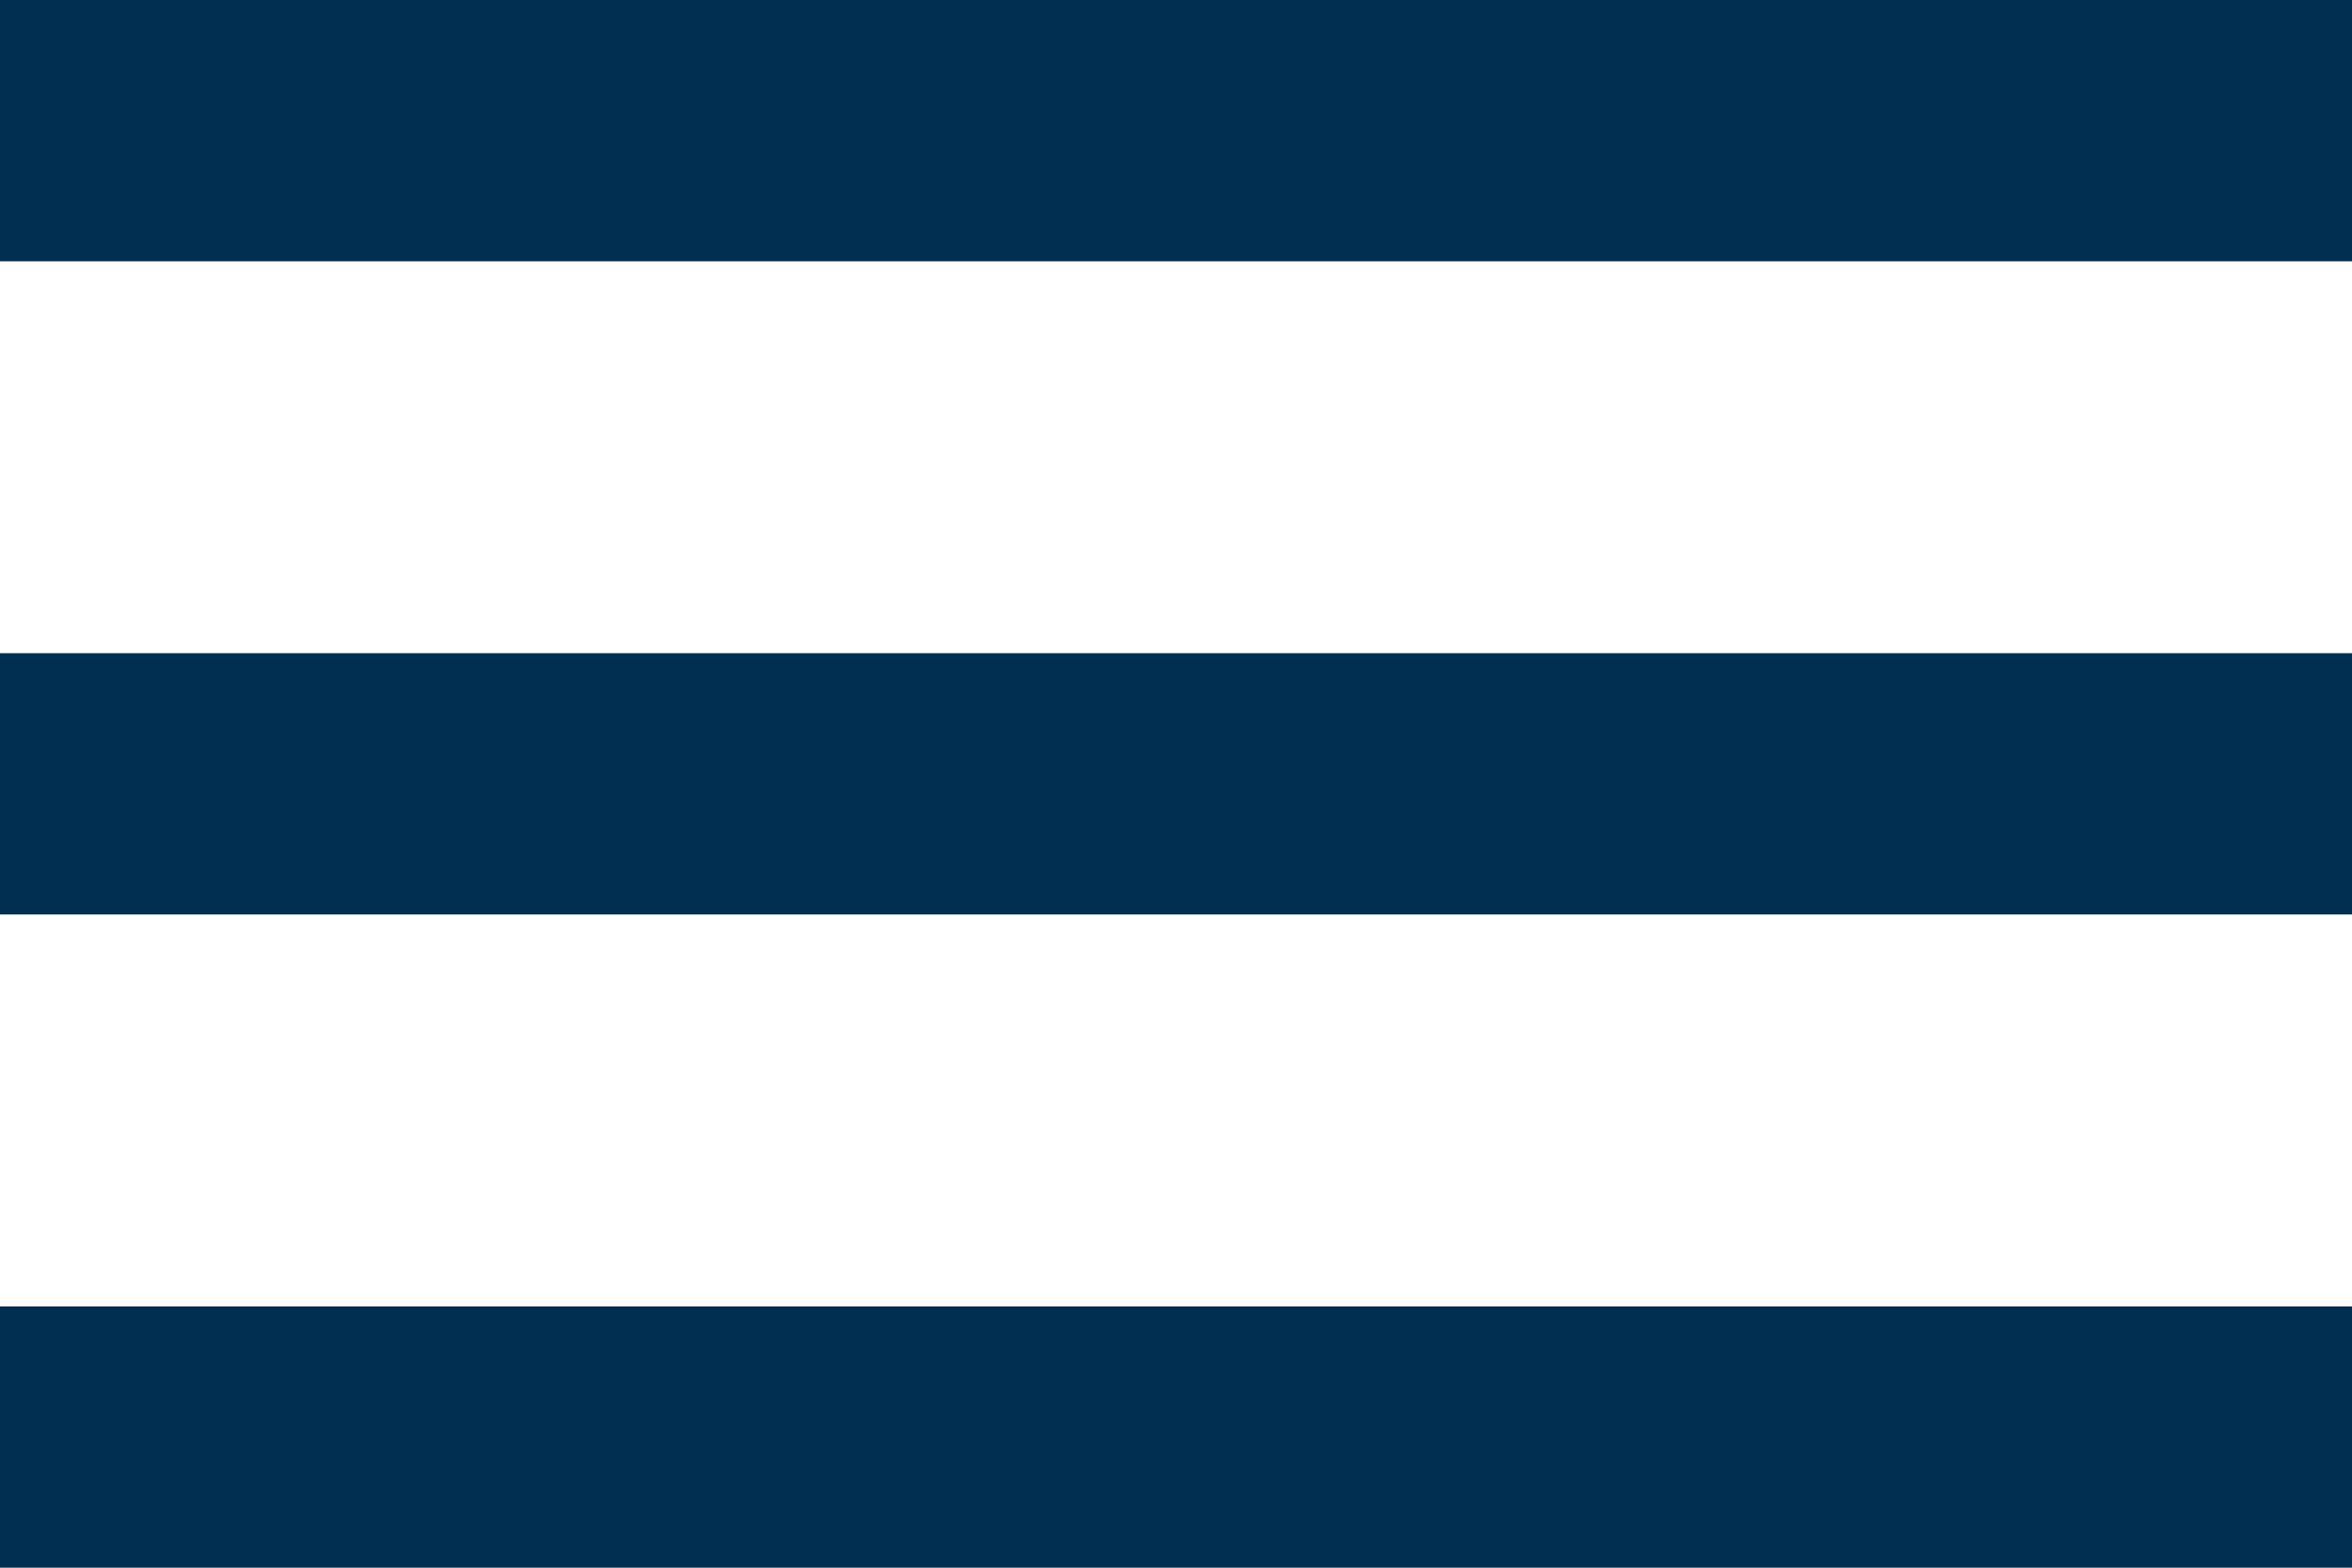
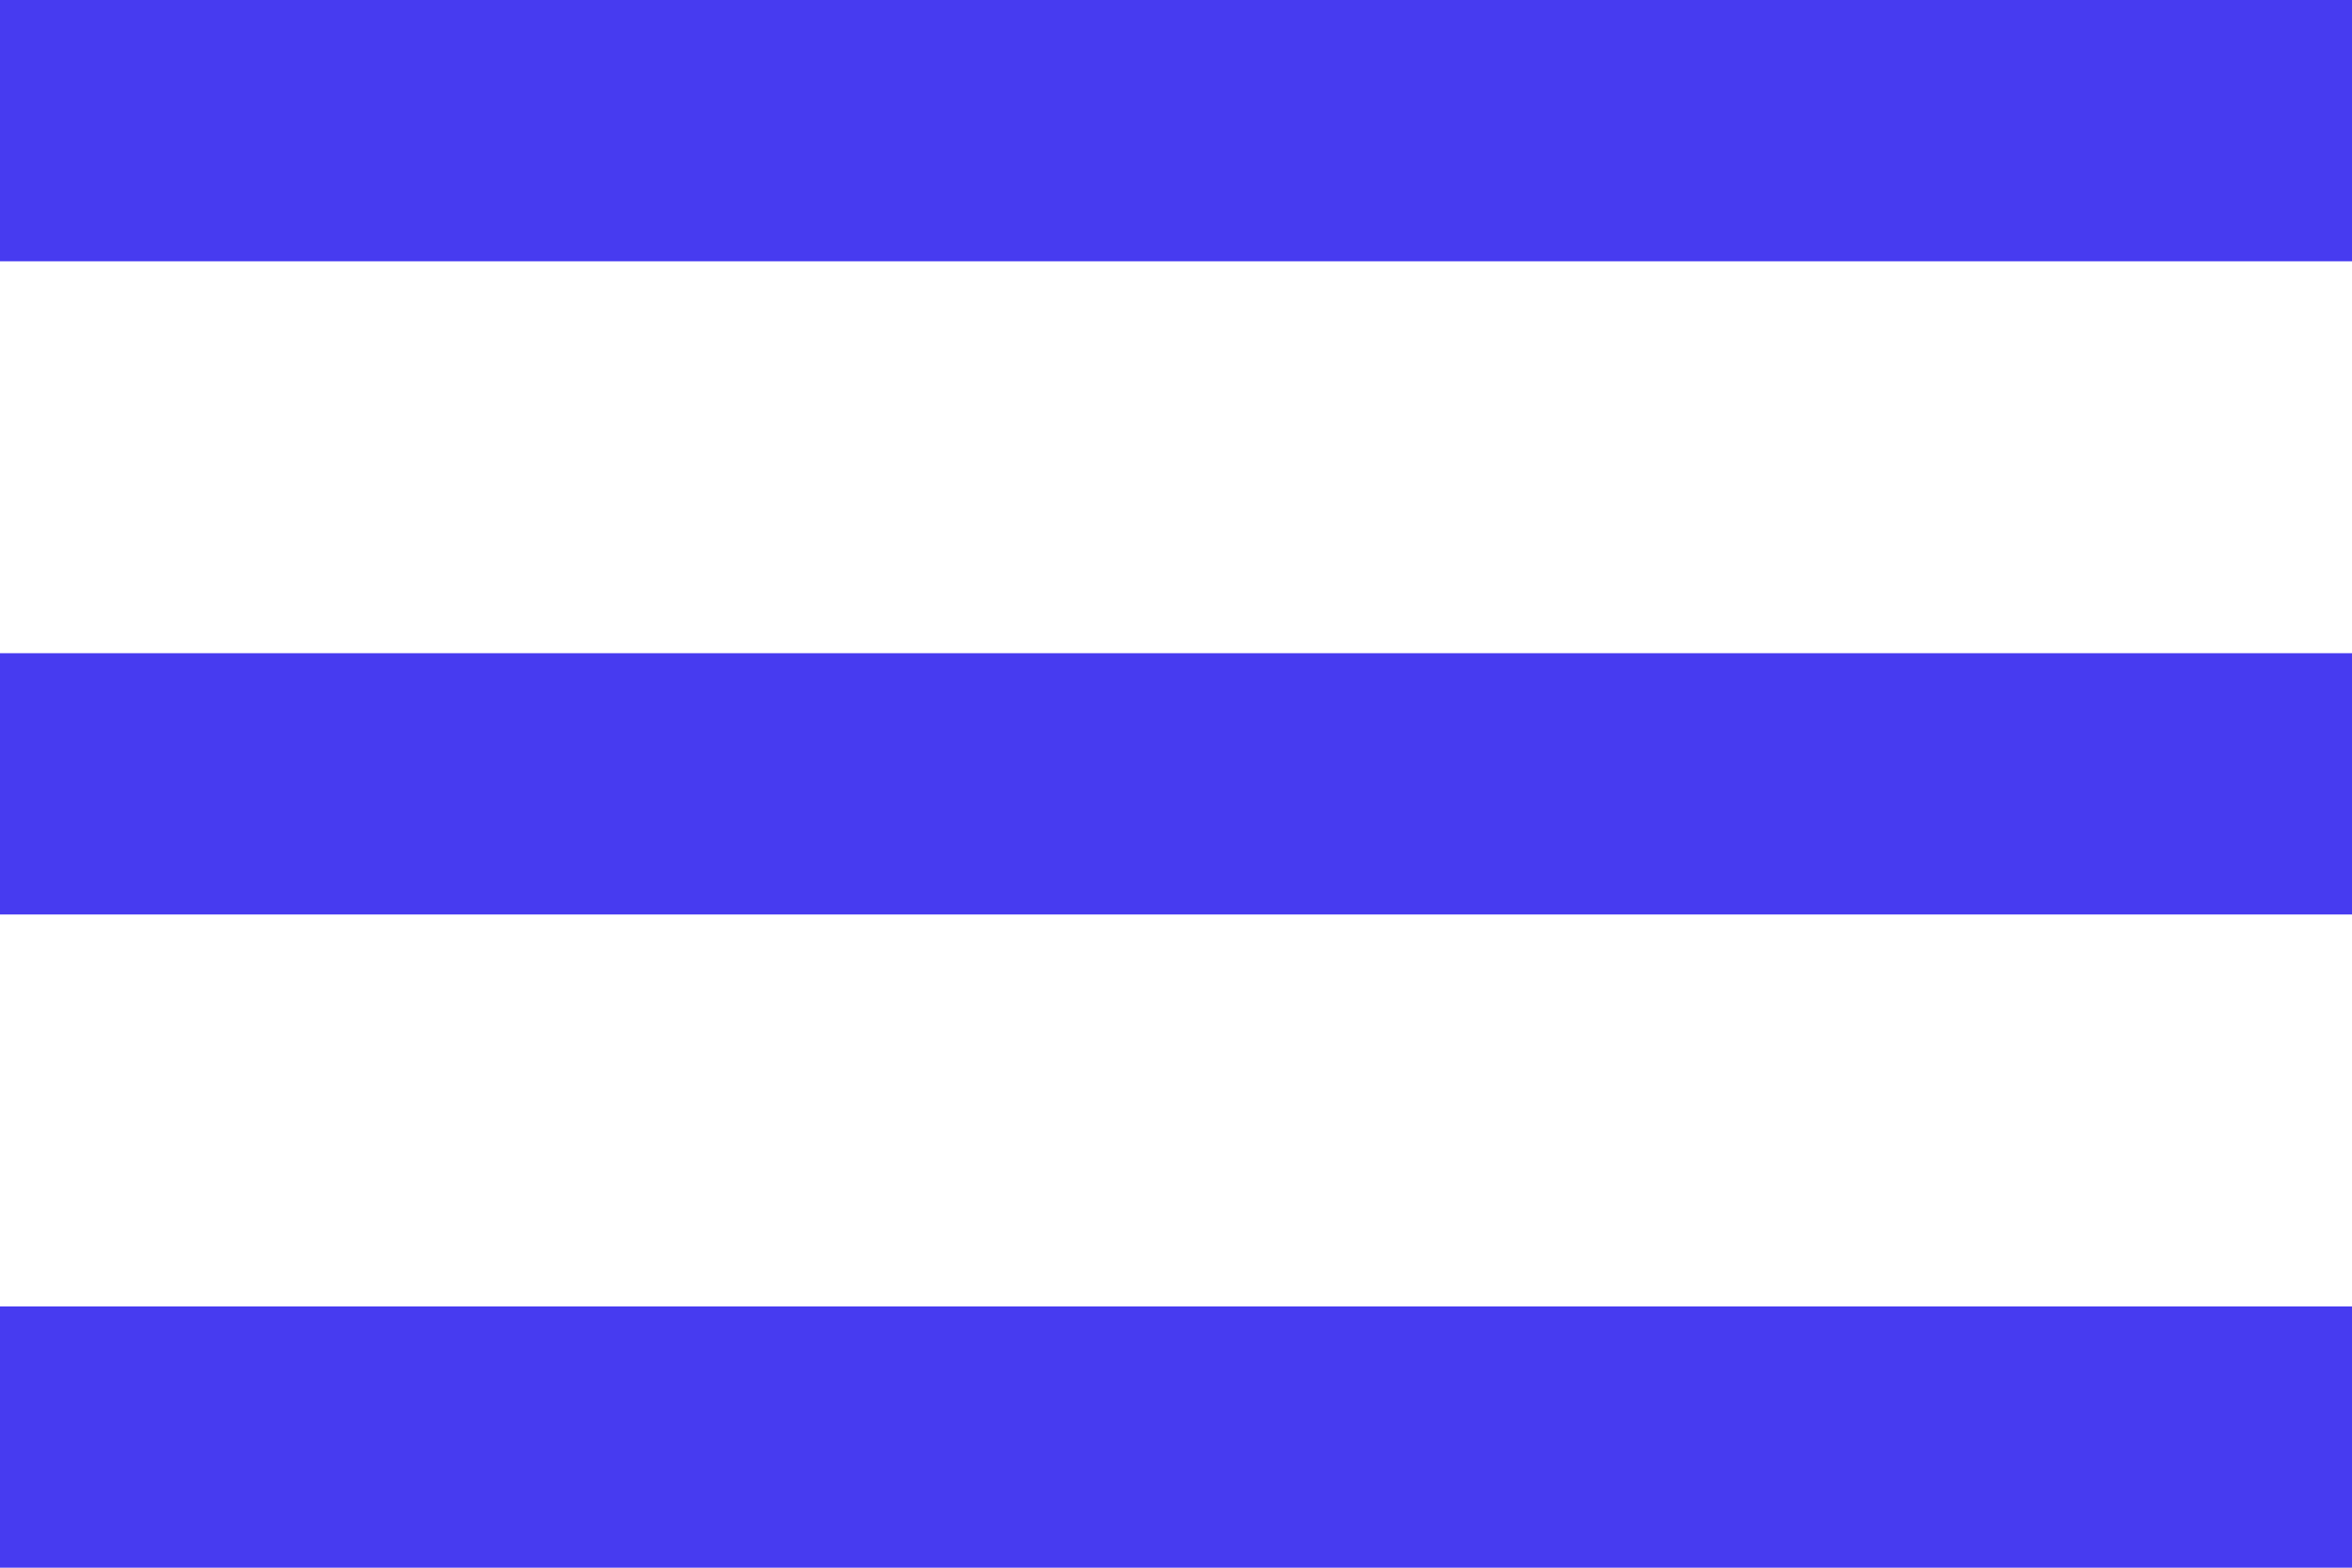
- <svg xmlns="http://www.w3.org/2000/svg" width="36" height="24" viewBox="0 0 36 24" fill="none">
-   <path d="M0 24H36V20H0V24ZM0 14H36V10H0V14ZM0 0V4H36V0H0Z" fill="#002F52" />
+ <svg xmlns="http://www.w3.org/2000/svg" width="36" height="24" viewBox="0 0 36 24" fill="none" version="1.1" id="svg1">
+   <defs id="defs1" />
+   <path d="M0 24H36V20H0V24ZM0 14H36V10H0V14ZM0 0V4H36V0H0Z" fill="#002F52" id="path1" style="fill:#473bf0;fill-opacity:1" />
</svg>
